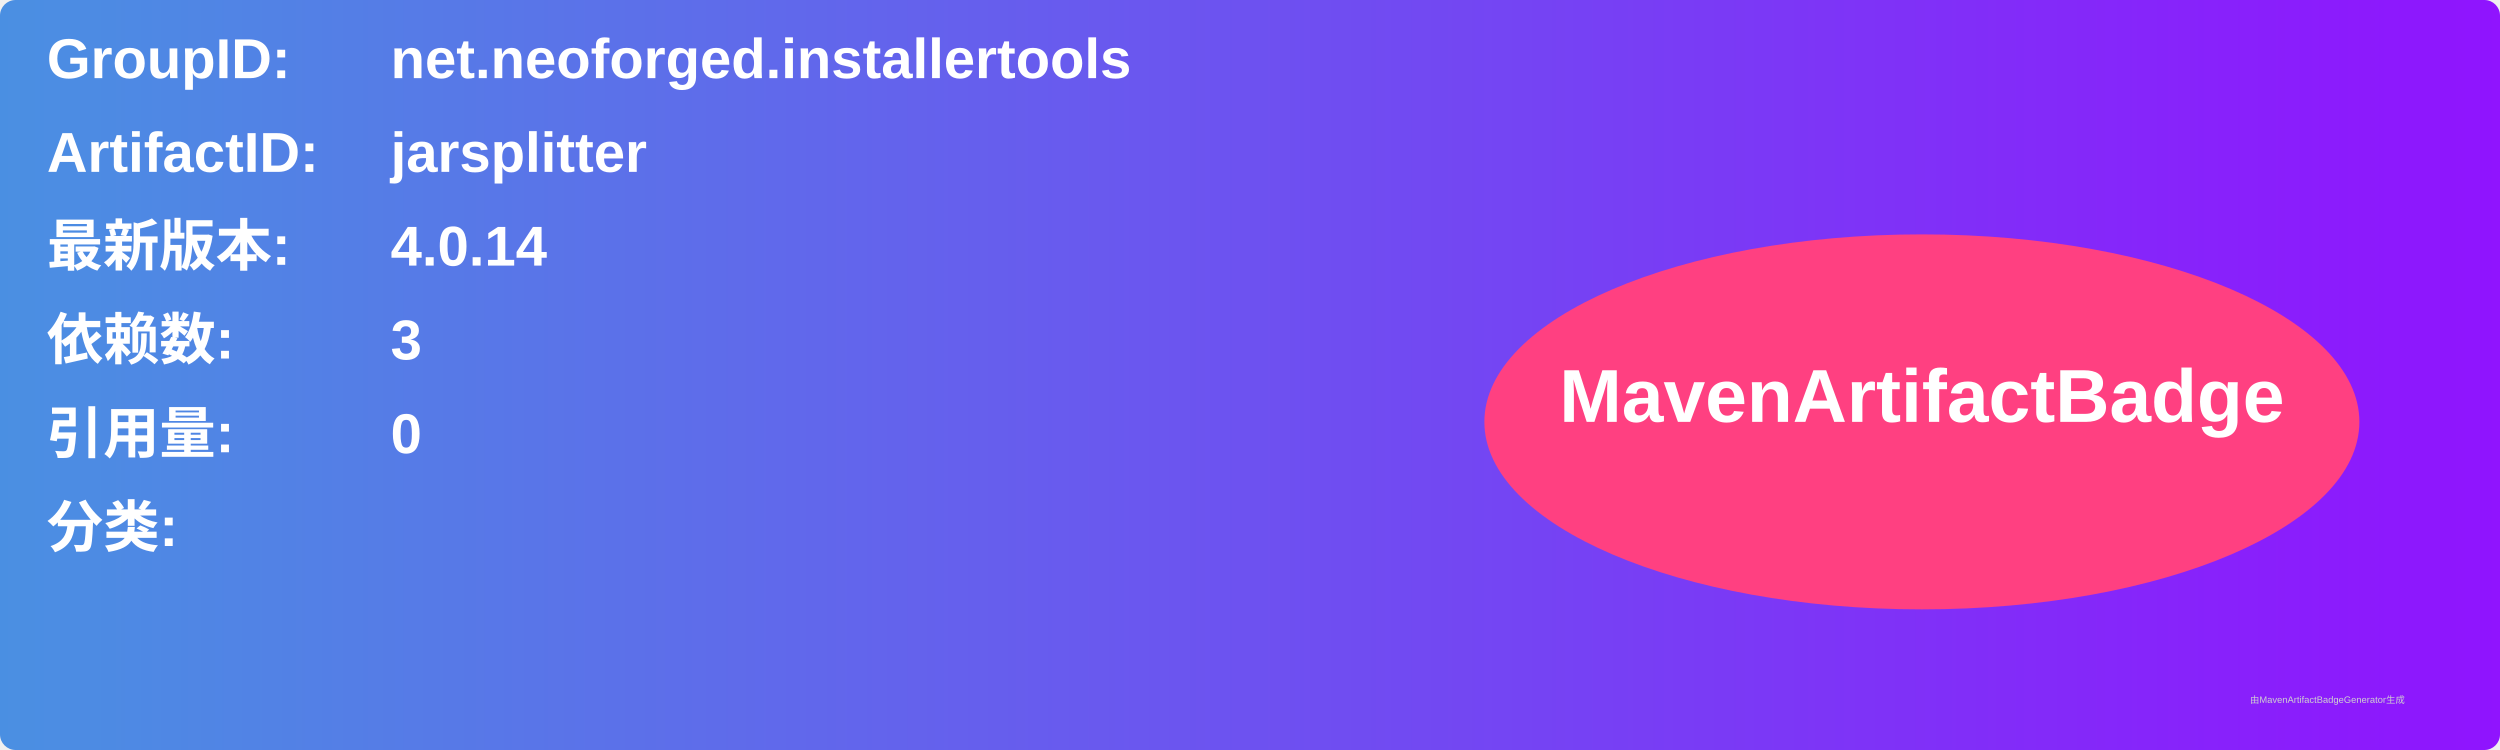
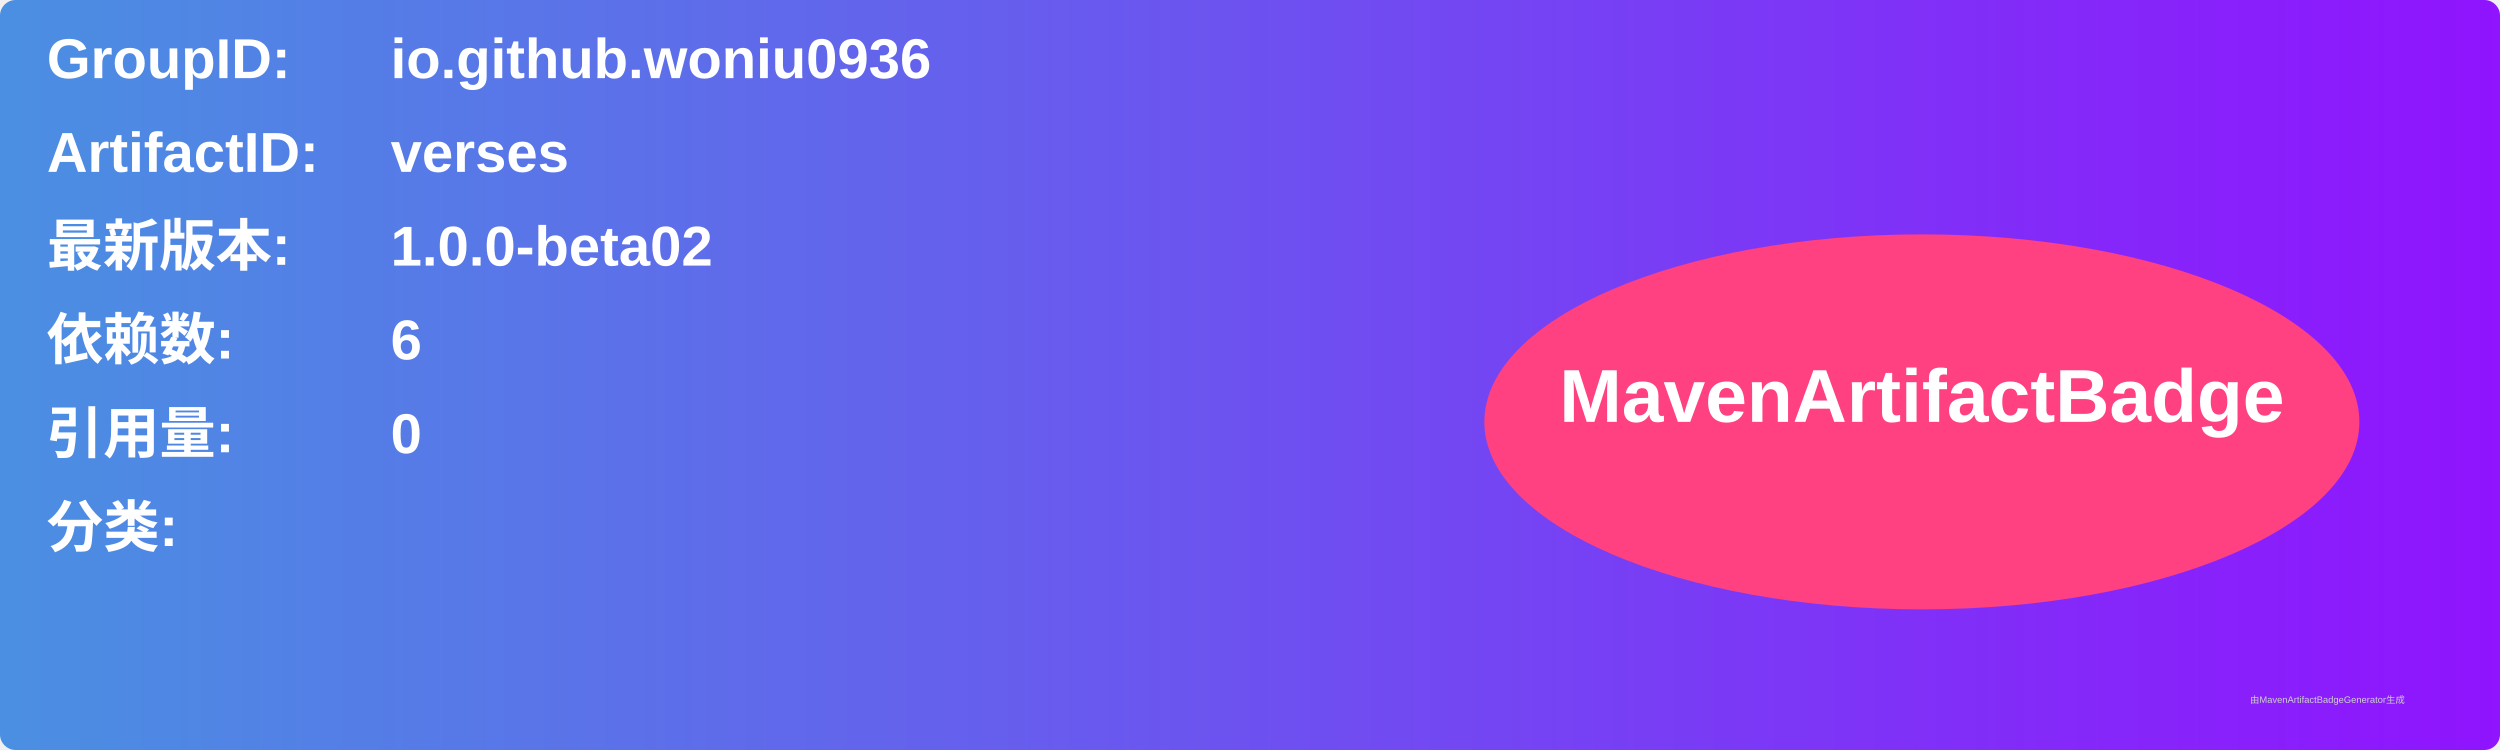
<svg xmlns="http://www.w3.org/2000/svg" width="800" height="240" viewBox="0 0 800 240">
  <linearGradient id="grad" x1="0%" y1="0%" x2="100%" y2="0%">
    <stop offset="0%" stop-color="#4a90e2" />
    <stop offset="100%" stop-color="#9013fe" />
  </linearGradient>
  <rect width="100%" height="100%" rx="5" ry="5" fill="url(#grad)" />
  <g transform="translate(15, 15)">
    <text x="0" y="10" font-family="Arial" font-size="18" fill="white" font-weight="bold" width="260">GroupID:</text>
-     <text x="110" y="10" font-family="Arial" font-size="18" fill="white" font-weight="bold" width="460">net.neoforged.installertools</text>
+     <text x="110" y="10" font-family="Arial" font-size="18" fill="white" font-weight="bold" width="460">io.github.woniu0936</text>
    <text x="0" y="40" font-family="Arial" font-size="18" fill="white" font-weight="bold" width="260">ArtifactID:</text>
-     <text x="110" y="40" font-family="Arial" font-size="18" fill="white" font-weight="bold" width="460">jarsplitter</text>
+     <text x="110" y="40" font-family="Arial" font-size="18" fill="white" font-weight="bold" width="460">verses</text>
    <text x="0" y="70" font-family="Arial" font-size="18" fill="white" font-weight="bold">最新版本:</text>
    <text x="110" y="70" font-family="Arial" font-size="18" fill="white" font-weight="bold">
-       <tspan font-weight="bold">4.0.14</tspan>
+       <tspan font-weight="bold">1.0.0-beta02</tspan>
    </text>
    <text x="0" y="100" font-family="Arial" font-size="18" fill="white" font-weight="bold">依赖数: </text>
    <text x="110" y="100" font-family="Arial" font-size="18" fill="white">
-       <tspan font-weight="bold">3</tspan>
+       <tspan font-weight="bold">6</tspan>
    </text>
    <text x="0" y="130" font-family="Arial" font-size="18" fill="white" font-weight="bold">引用量: </text>
    <text x="110" y="130" font-family="Arial" font-size="18" fill="white">
      <tspan font-weight="bold">0</tspan>
    </text>
    <text x="0" y="160" font-family="Arial" font-size="18" fill="white" font-weight="bold">分类:</text>
    <text x="10" y="190" font-family="Arial" font-size="10" fill="white">
      <tspan font-weight="bold" />
    </text>
    <ellipse cx="600" cy="120" rx="140" ry="60" fill="#ff4081" />
    <text x="600" y="120" text-anchor="middle" font-family="Arial" font-size="24" fill="white" font-weight="bold">MavenArtifactBadge</text>
  </g>
  <text x="720" y="225" font-family="Arial" font-size="3" fill="#d0d0d0">由MavenArtifactBadgeGenerator生成</text>
</svg>
